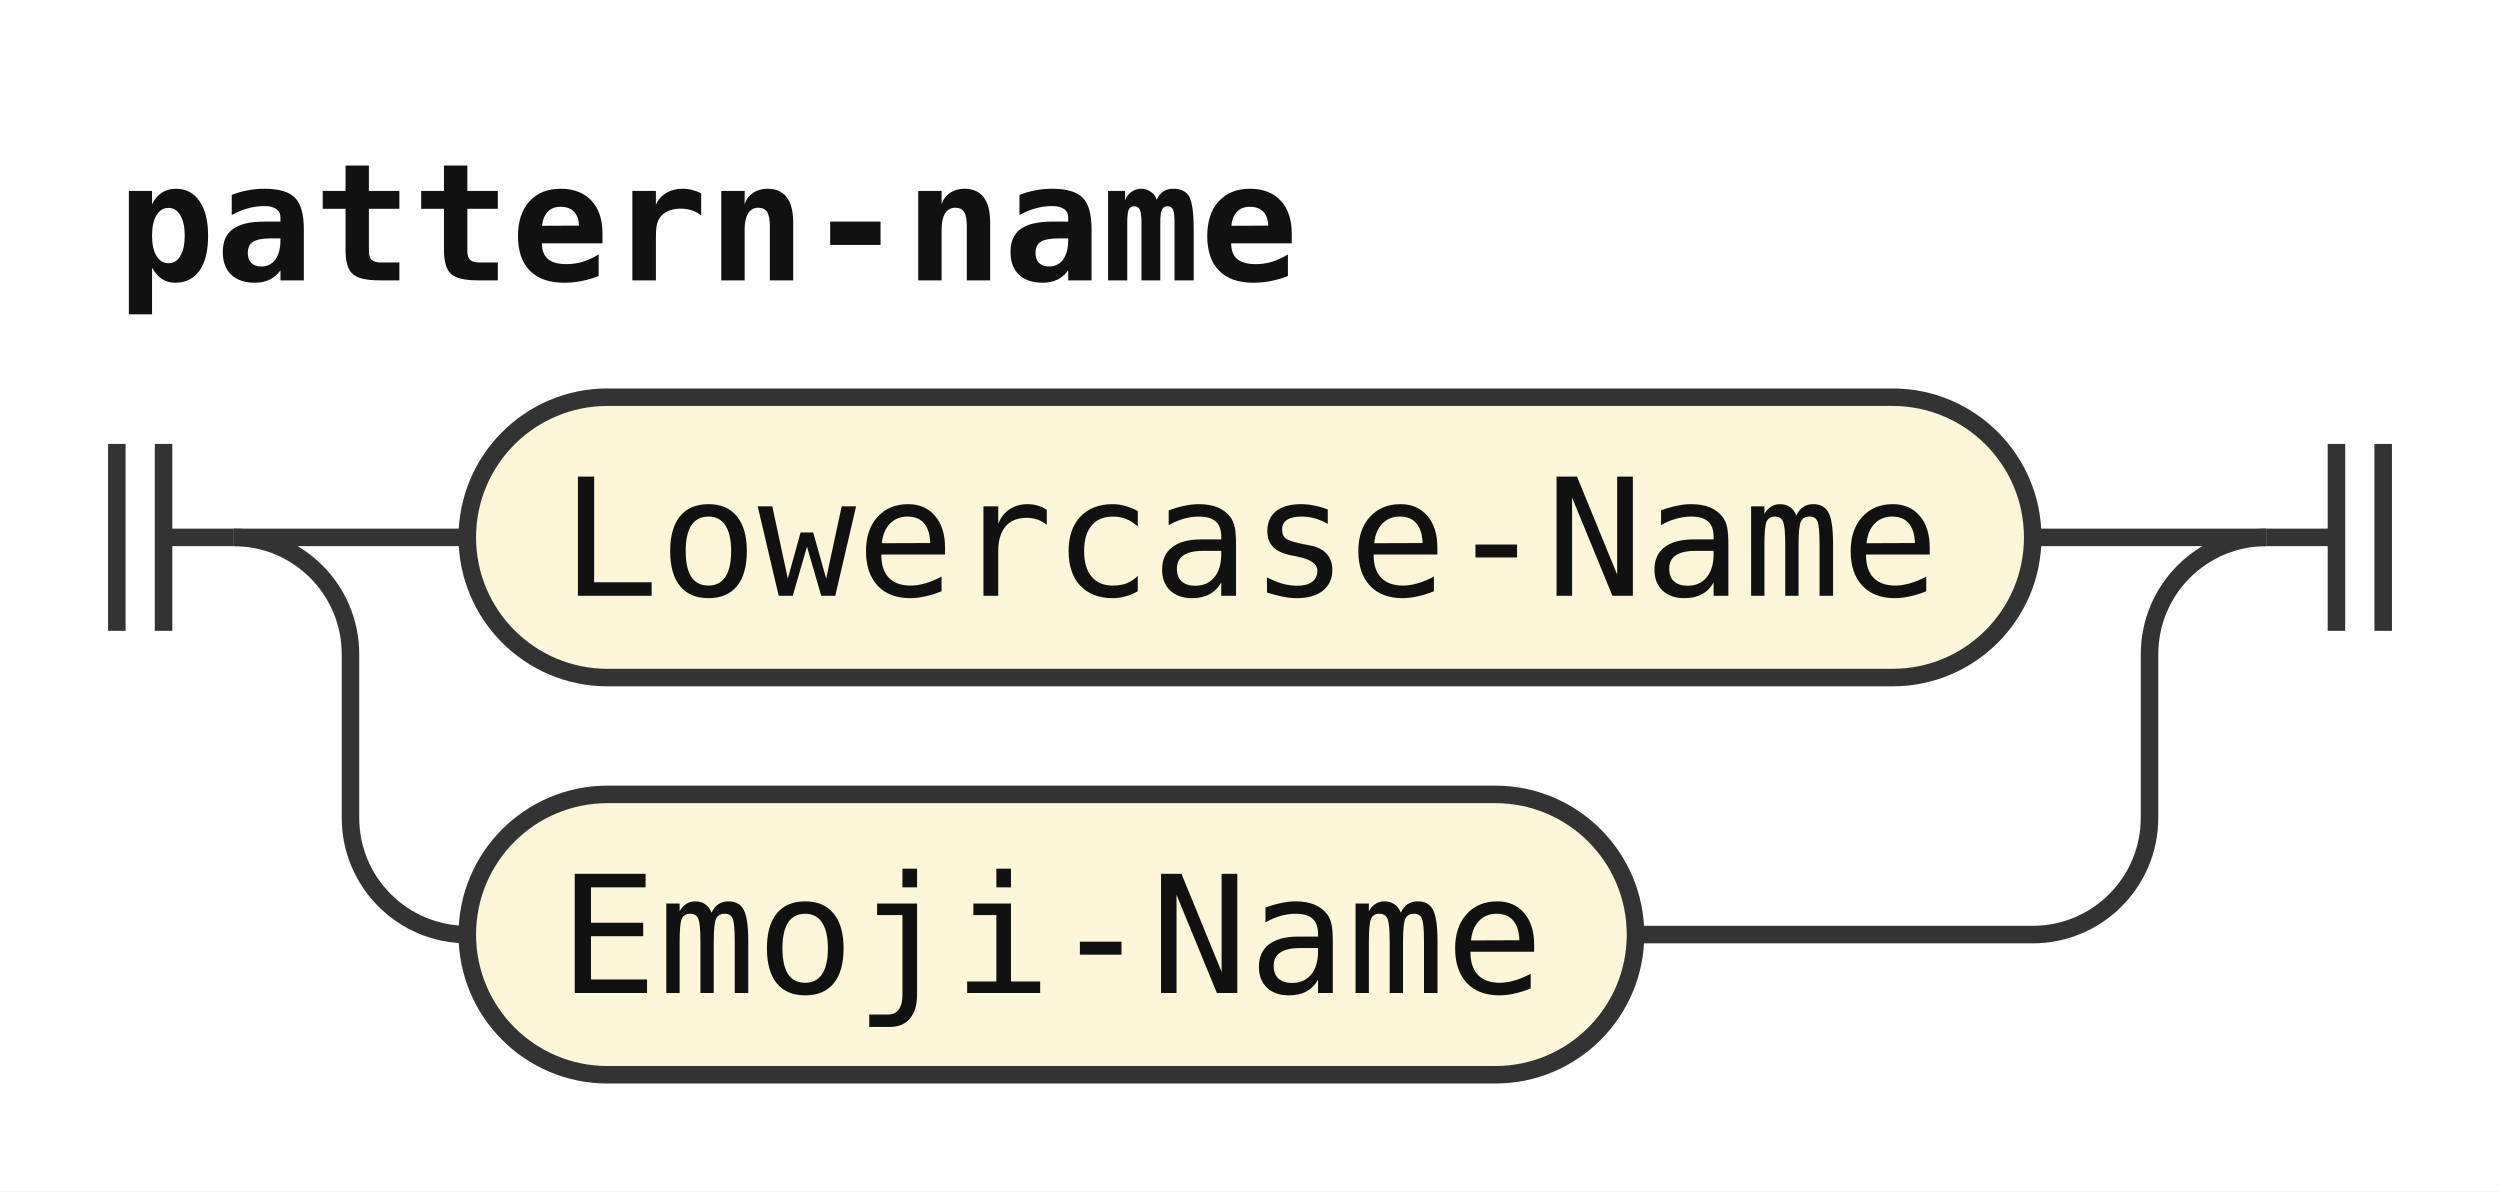
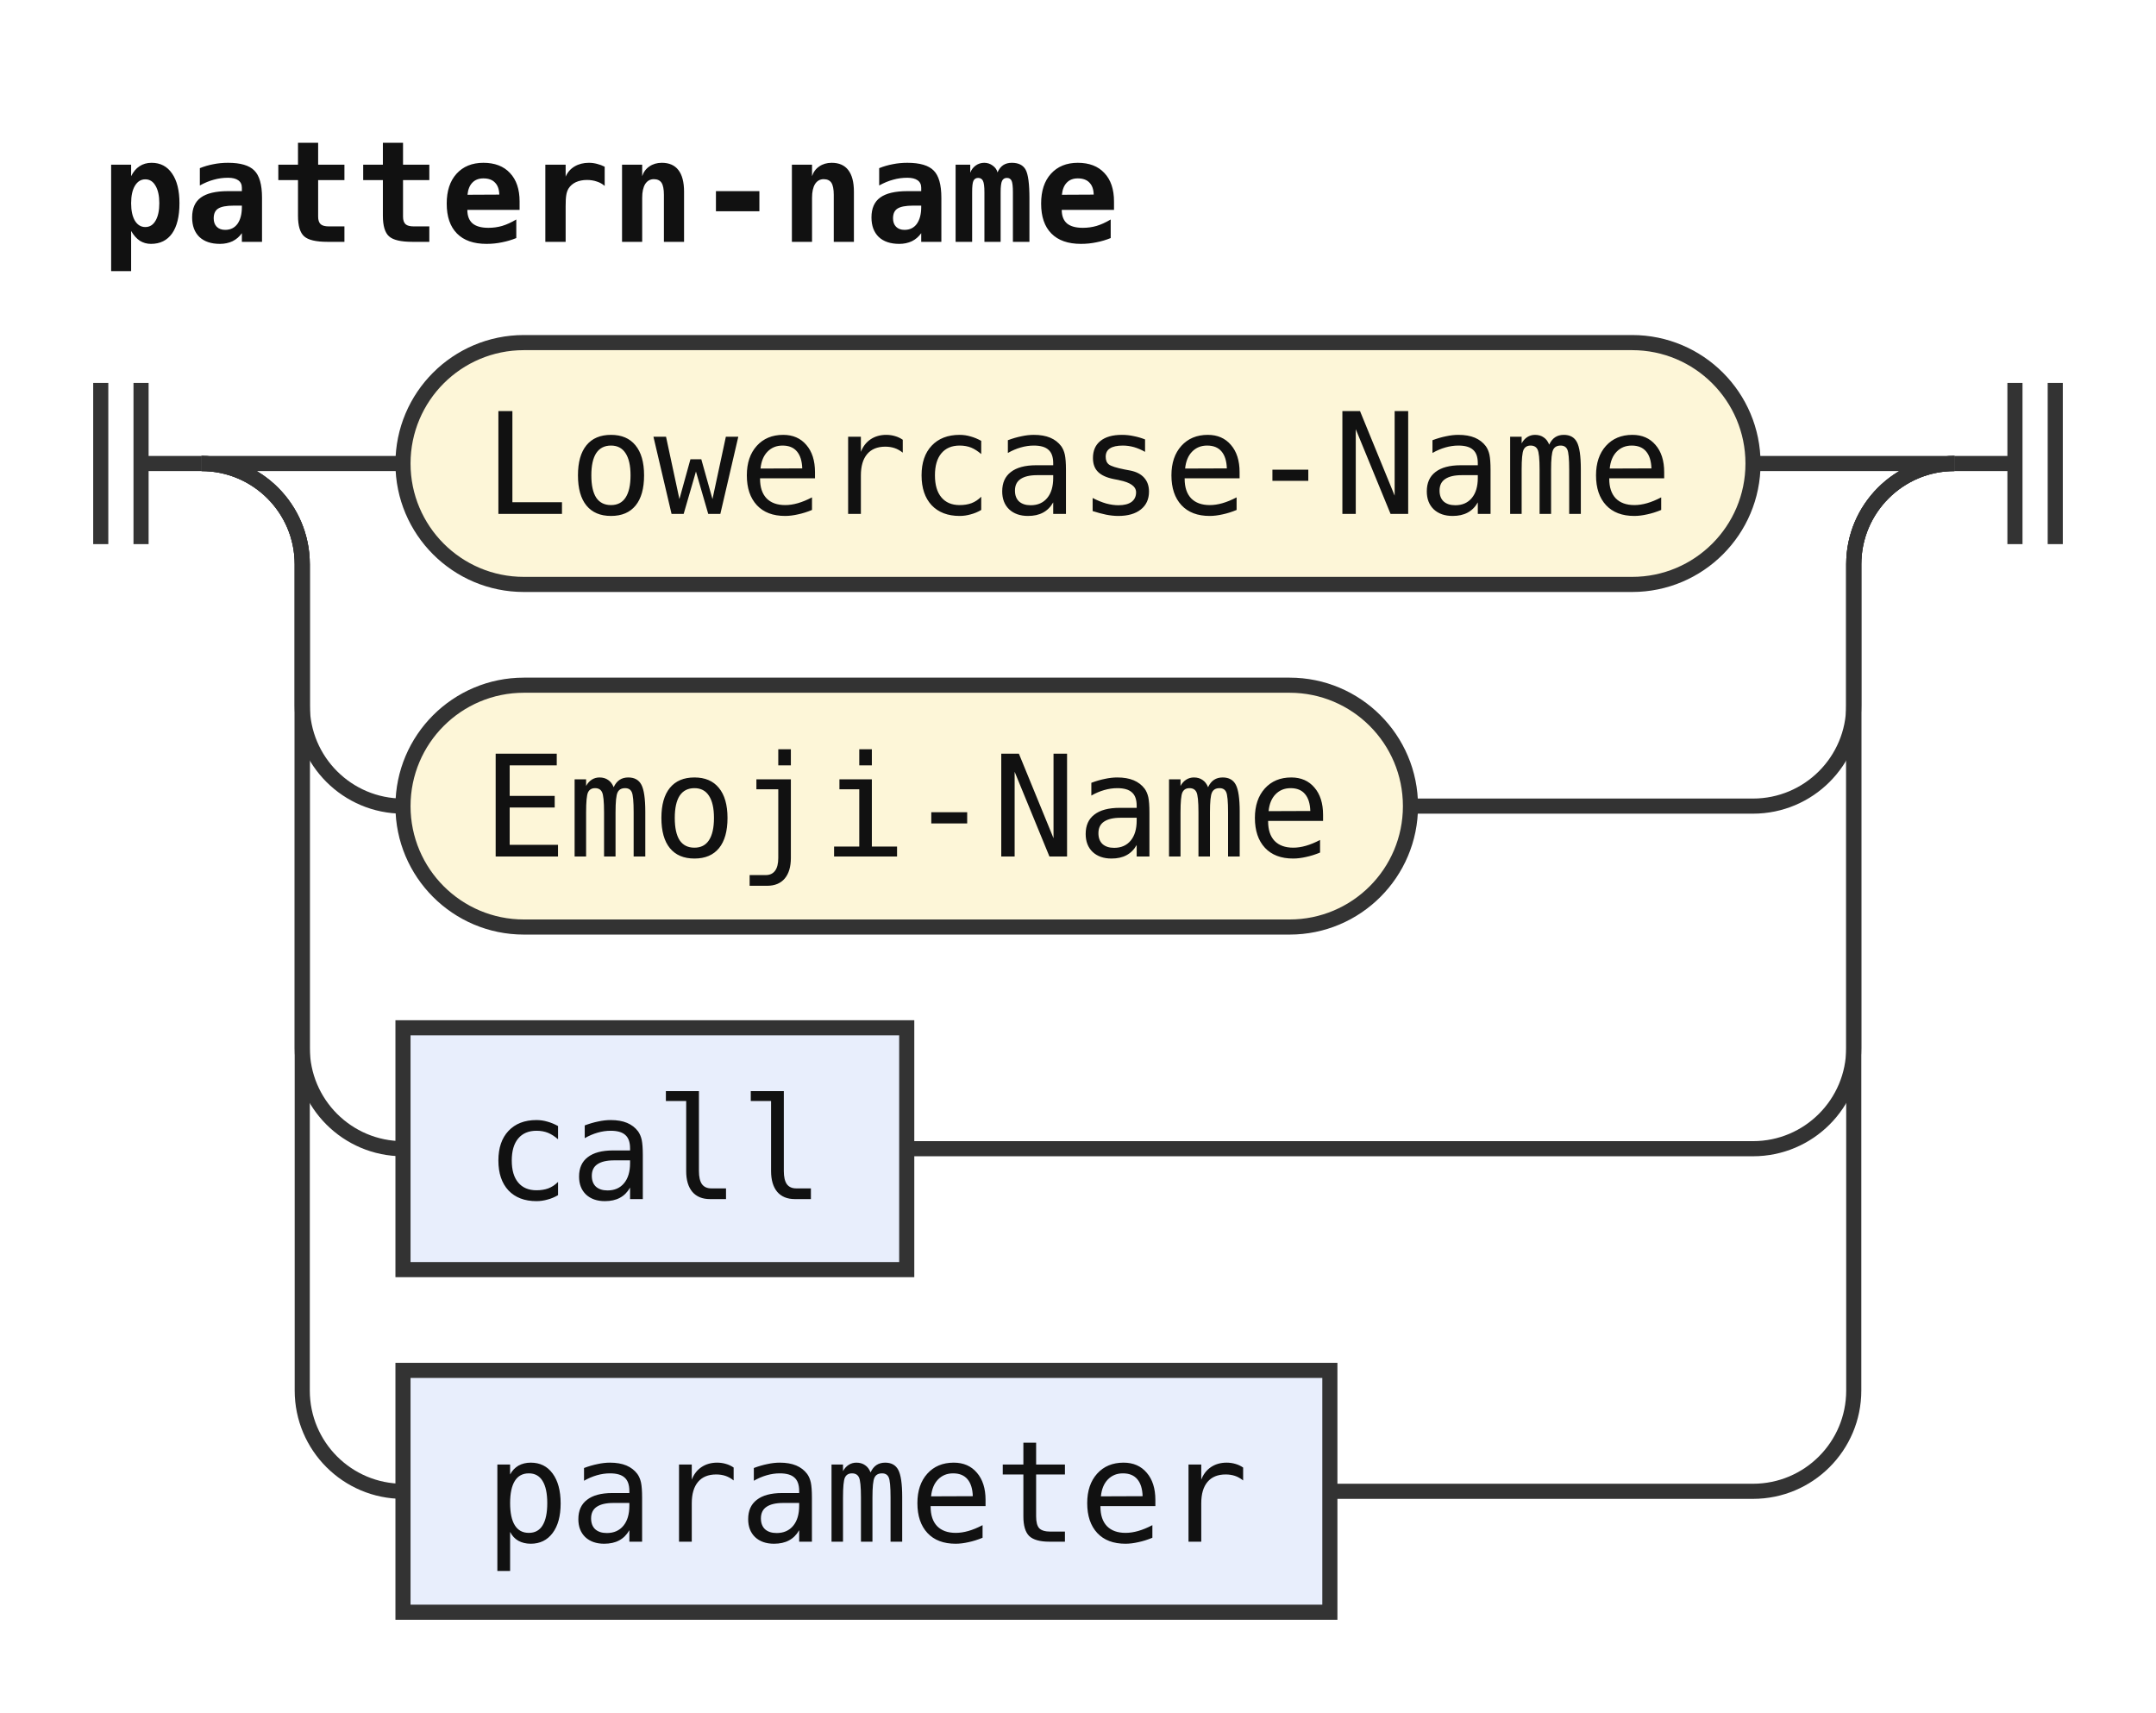
- <svg xmlns="http://www.w3.org/2000/svg" width="214" height="102" viewBox="0 0 214 102" role="img" aria-label="Railroad diagram of the rule pattern-name">
+ <svg xmlns="http://www.w3.org/2000/svg" width="214" height="170" viewBox="0 0 214 170" role="img" aria-label="Railroad diagram of the rule pattern-name">
  <style>path{fill:none;stroke:#333;stroke-width:1.5}.rule rect{fill:#e8eefc;stroke:#333;stroke-width:1.5}.terminal rect{fill:#fdf6d8;stroke:#333;stroke-width:1.5}text{font-family:ui-monospace,SFMono-Regular,Menlo,Consolas,"DejaVu Sans Mono","Liberation Mono",monospace;font-size:14px;fill:#111;text-anchor:middle}text.label{font-size:12px;font-style:italic;fill:#555;text-anchor:start}text.title{font-weight:bold;text-anchor:start}</style>
  <rect width="100%" height="100%" fill="#fff" />
  <text class="title" x="10" y="24" textLength="100.8" lengthAdjust="spacingAndGlyphs">pattern-name</text>
  <path d="M10 38v16m4 -16v16M14 46h6" />
  <path d="M20 46h20" />
  <g class="terminal">
    <rect x="40" y="34" width="134" height="24" rx="12" />
    <text x="107" y="51" textLength="117.6" lengthAdjust="spacingAndGlyphs">Lowercase-Name</text>
  </g>
  <path d="M174 46H194" />
  <path d="M20 46a10 10 0 0 1 10 10V70a10 10 0 0 0 10 10" />
  <g class="terminal">
    <rect x="40" y="68" width="100" height="24" rx="12" />
    <text x="90" y="85" textLength="84" lengthAdjust="spacingAndGlyphs">Emoji-Name</text>
  </g>
  <path d="M140 80H174a10 10 0 0 0 10 -10V56a10 10 0 0 1 10 -10" />
+   <path d="M20 46a10 10 0 0 1 10 10V104a10 10 0 0 0 10 10" />
+   <g class="rule">
+     <rect x="40" y="102" width="50" height="24" rx="0" />
+     <text x="65" y="119" textLength="33.6" lengthAdjust="spacingAndGlyphs">call</text>
+   </g>
+   <path d="M90 114H174a10 10 0 0 0 10 -10V56a10 10 0 0 1 10 -10" />
+   <path d="M20 46a10 10 0 0 1 10 10V138a10 10 0 0 0 10 10" />
+   <g class="rule">
+     <rect x="40" y="136" width="92" height="24" rx="0" />
+     <text x="86" y="153" textLength="75.6" lengthAdjust="spacingAndGlyphs">parameter</text>
+   </g>
+   <path d="M132 148H174a10 10 0 0 0 10 -10V56a10 10 0 0 1 10 -10" />
  <path d="M194 46h6m0 -8v16m4 -16v16" />
</svg>
